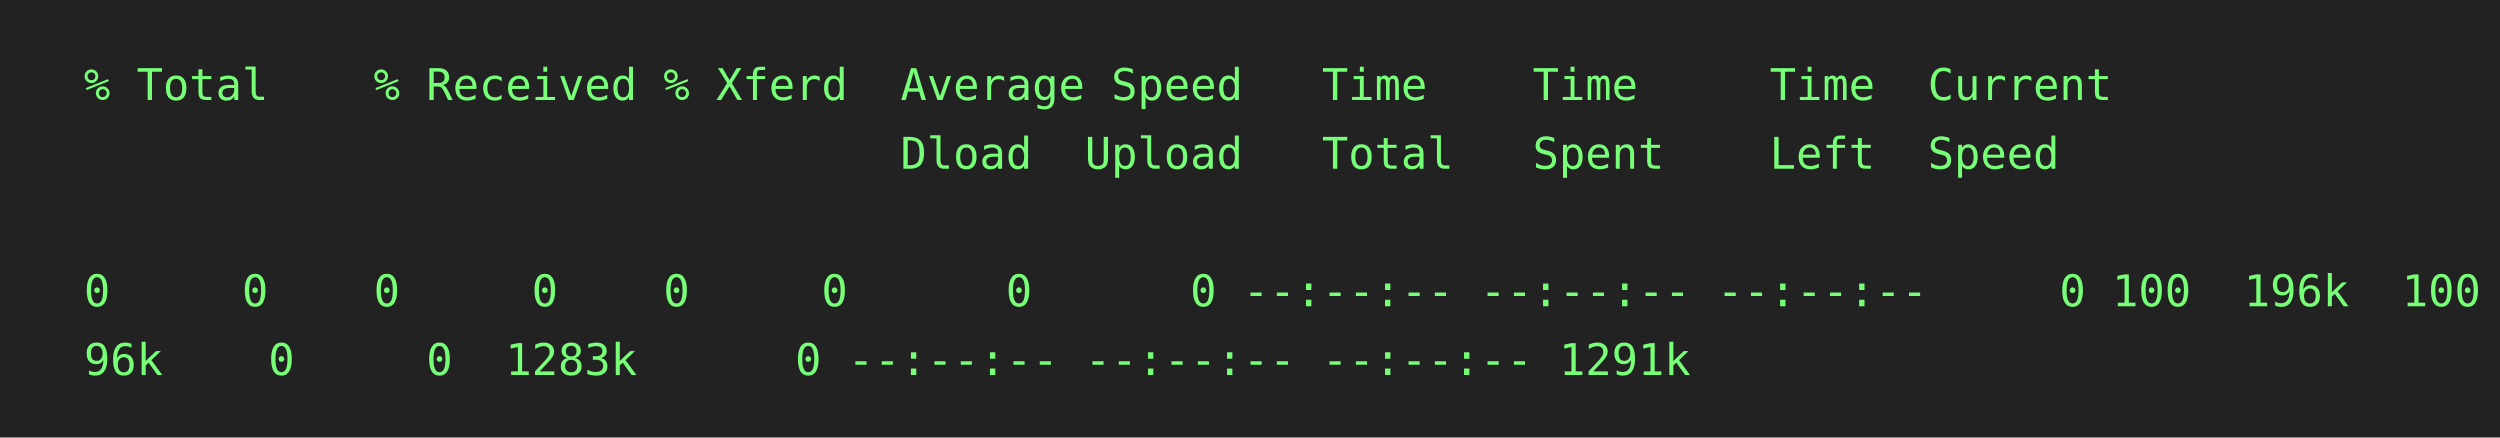
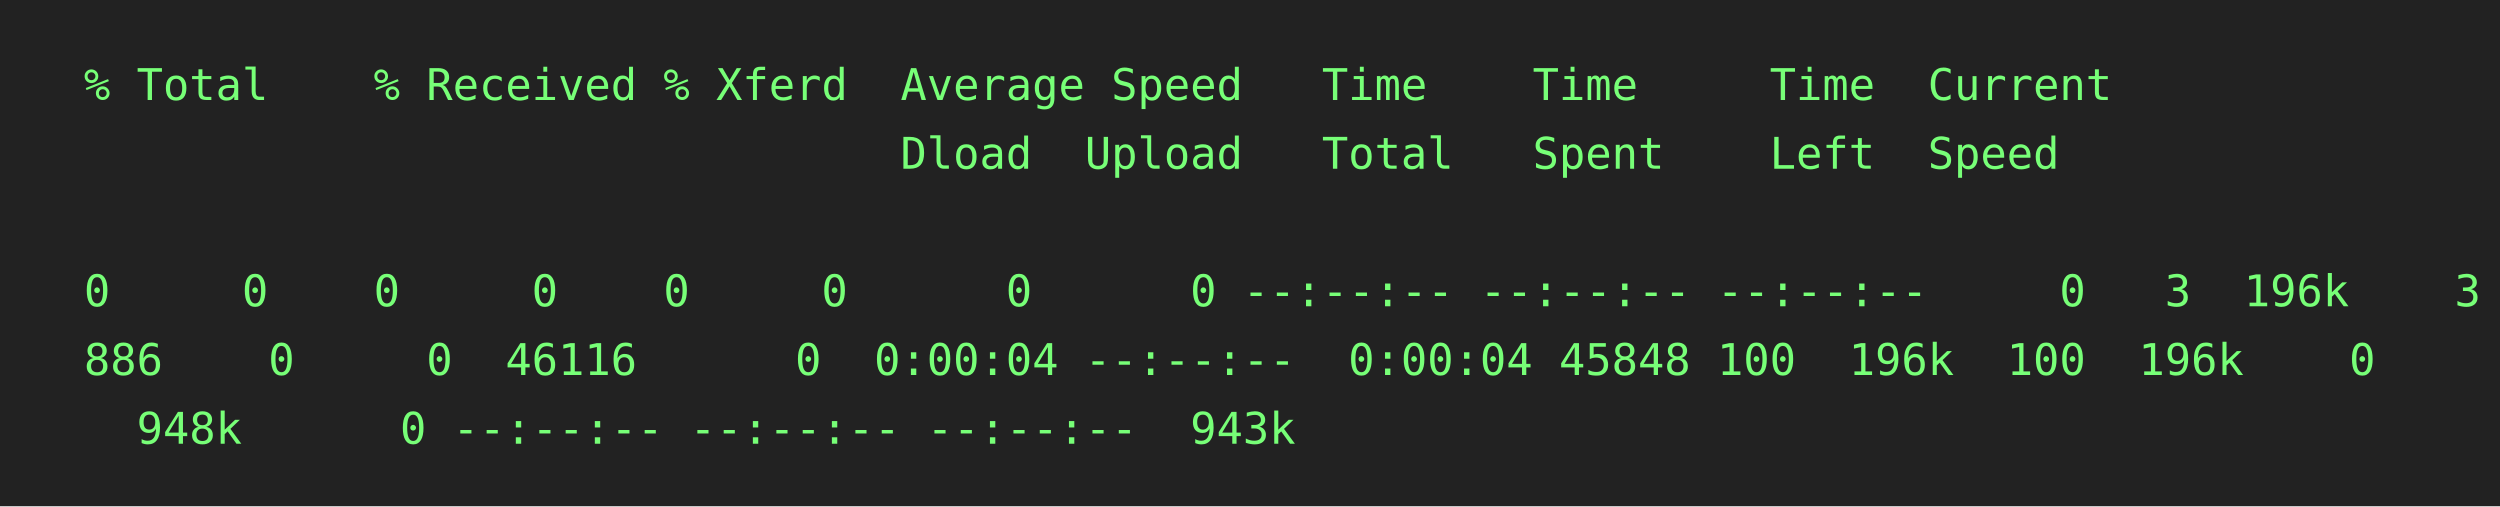
- <svg xmlns="http://www.w3.org/2000/svg" height="140px" width="800px">
-   <rect height="140px" fill="#222" width="800px" />
+ <svg xmlns="http://www.w3.org/2000/svg" height="162px" width="800px">
+   <rect height="162px" fill="#222" width="800px" />
  <text fill="#7f7" font-family="consolas, menlo, monospace" font-size="14px" xml:space="preserve">
    <tspan lengthAdjust="spacingAndGlyphs" textLength="768" x="10" y="32">  % Total    % Received % Xferd  Average Speed   Time    Time     Time  Current                  </tspan>
    <tspan lengthAdjust="spacingAndGlyphs" textLength="768" x="10" y="54">                                 Dload  Upload   Total   Spent    Left  Speed                    </tspan>
    <tspan lengthAdjust="spacingAndGlyphs" textLength="768" x="10" y="76">                                                                                                 </tspan>
    <tspan lengthAdjust="spacingAndGlyphs" textLength="768" x="10" y="98">  0     0    0     0    0     0      0      0 --:--:-- --:--:-- --:--:--     0
- 100  196k  100  1\</tspan>
-     <tspan lengthAdjust="spacingAndGlyphs" textLength="768" x="10" y="120">  96k    0     0  1283k      0 --:--:-- --:--:-- --:--:-- 1291k                                  </tspan>
+   3  196k    3  7\</tspan>
+     <tspan lengthAdjust="spacingAndGlyphs" textLength="768" x="10" y="120">  886    0     0  46116      0  0:00:04 --:--:--  0:00:04 45848
+ 100  196k  100  196k    0     0 \</tspan>
+     <tspan lengthAdjust="spacingAndGlyphs" textLength="768" x="10" y="142">    948k      0 --:--:-- --:--:-- --:--:--  943k                                                 </tspan>
  </text>
</svg>
